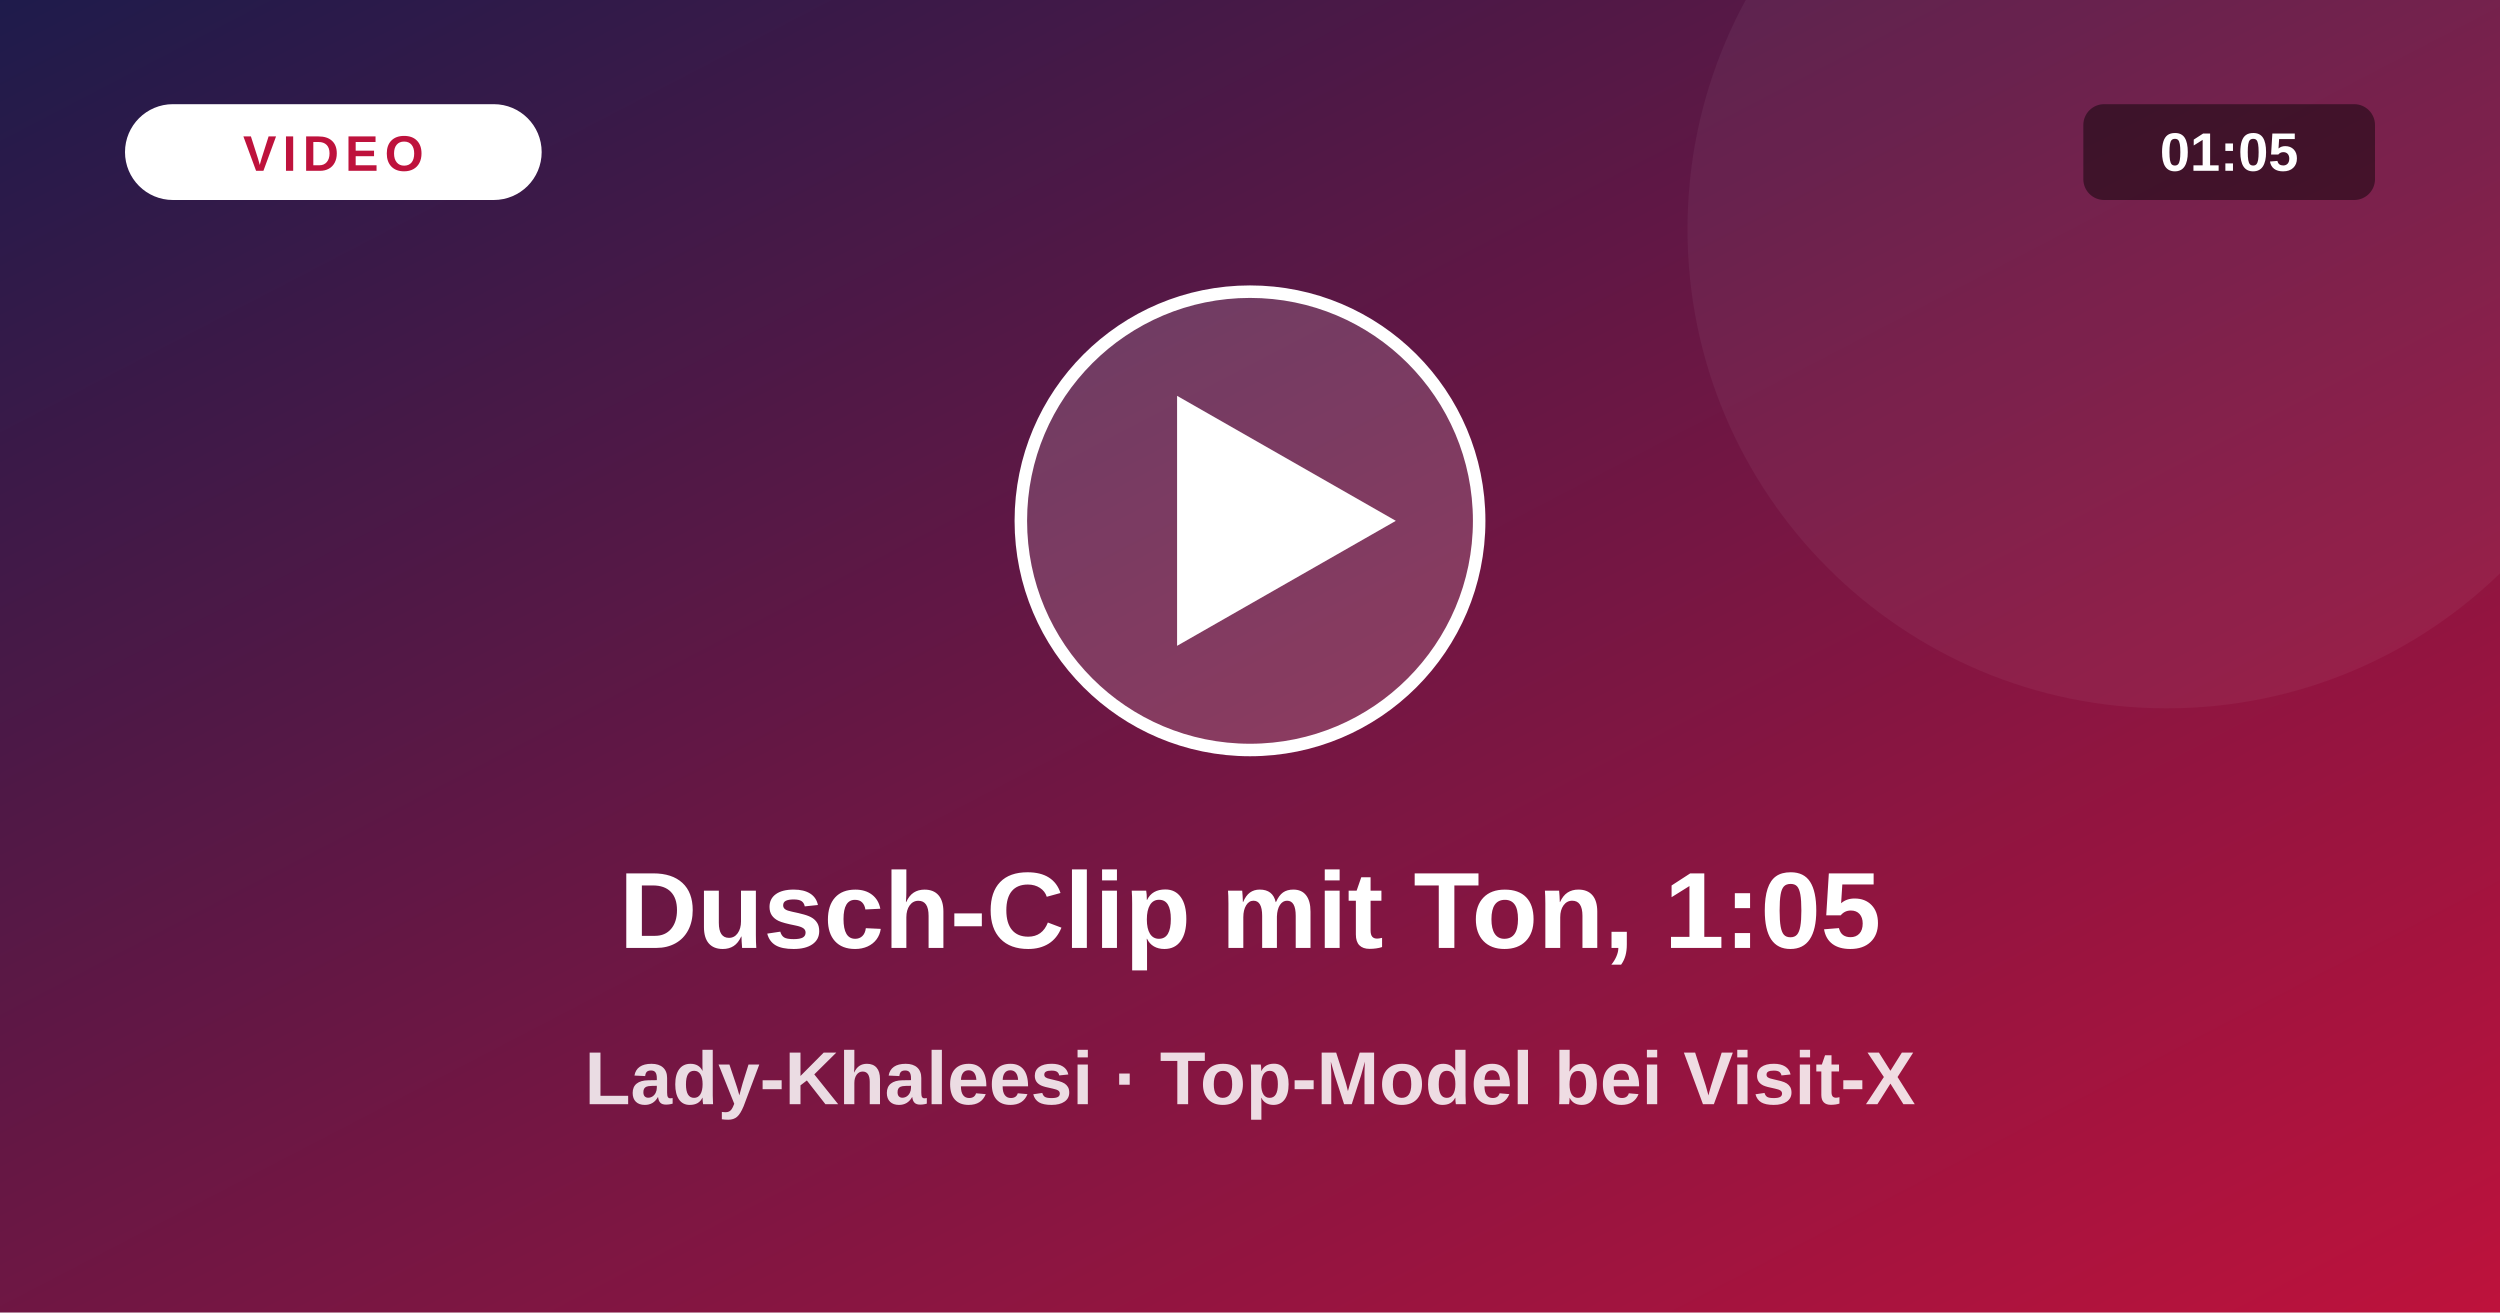
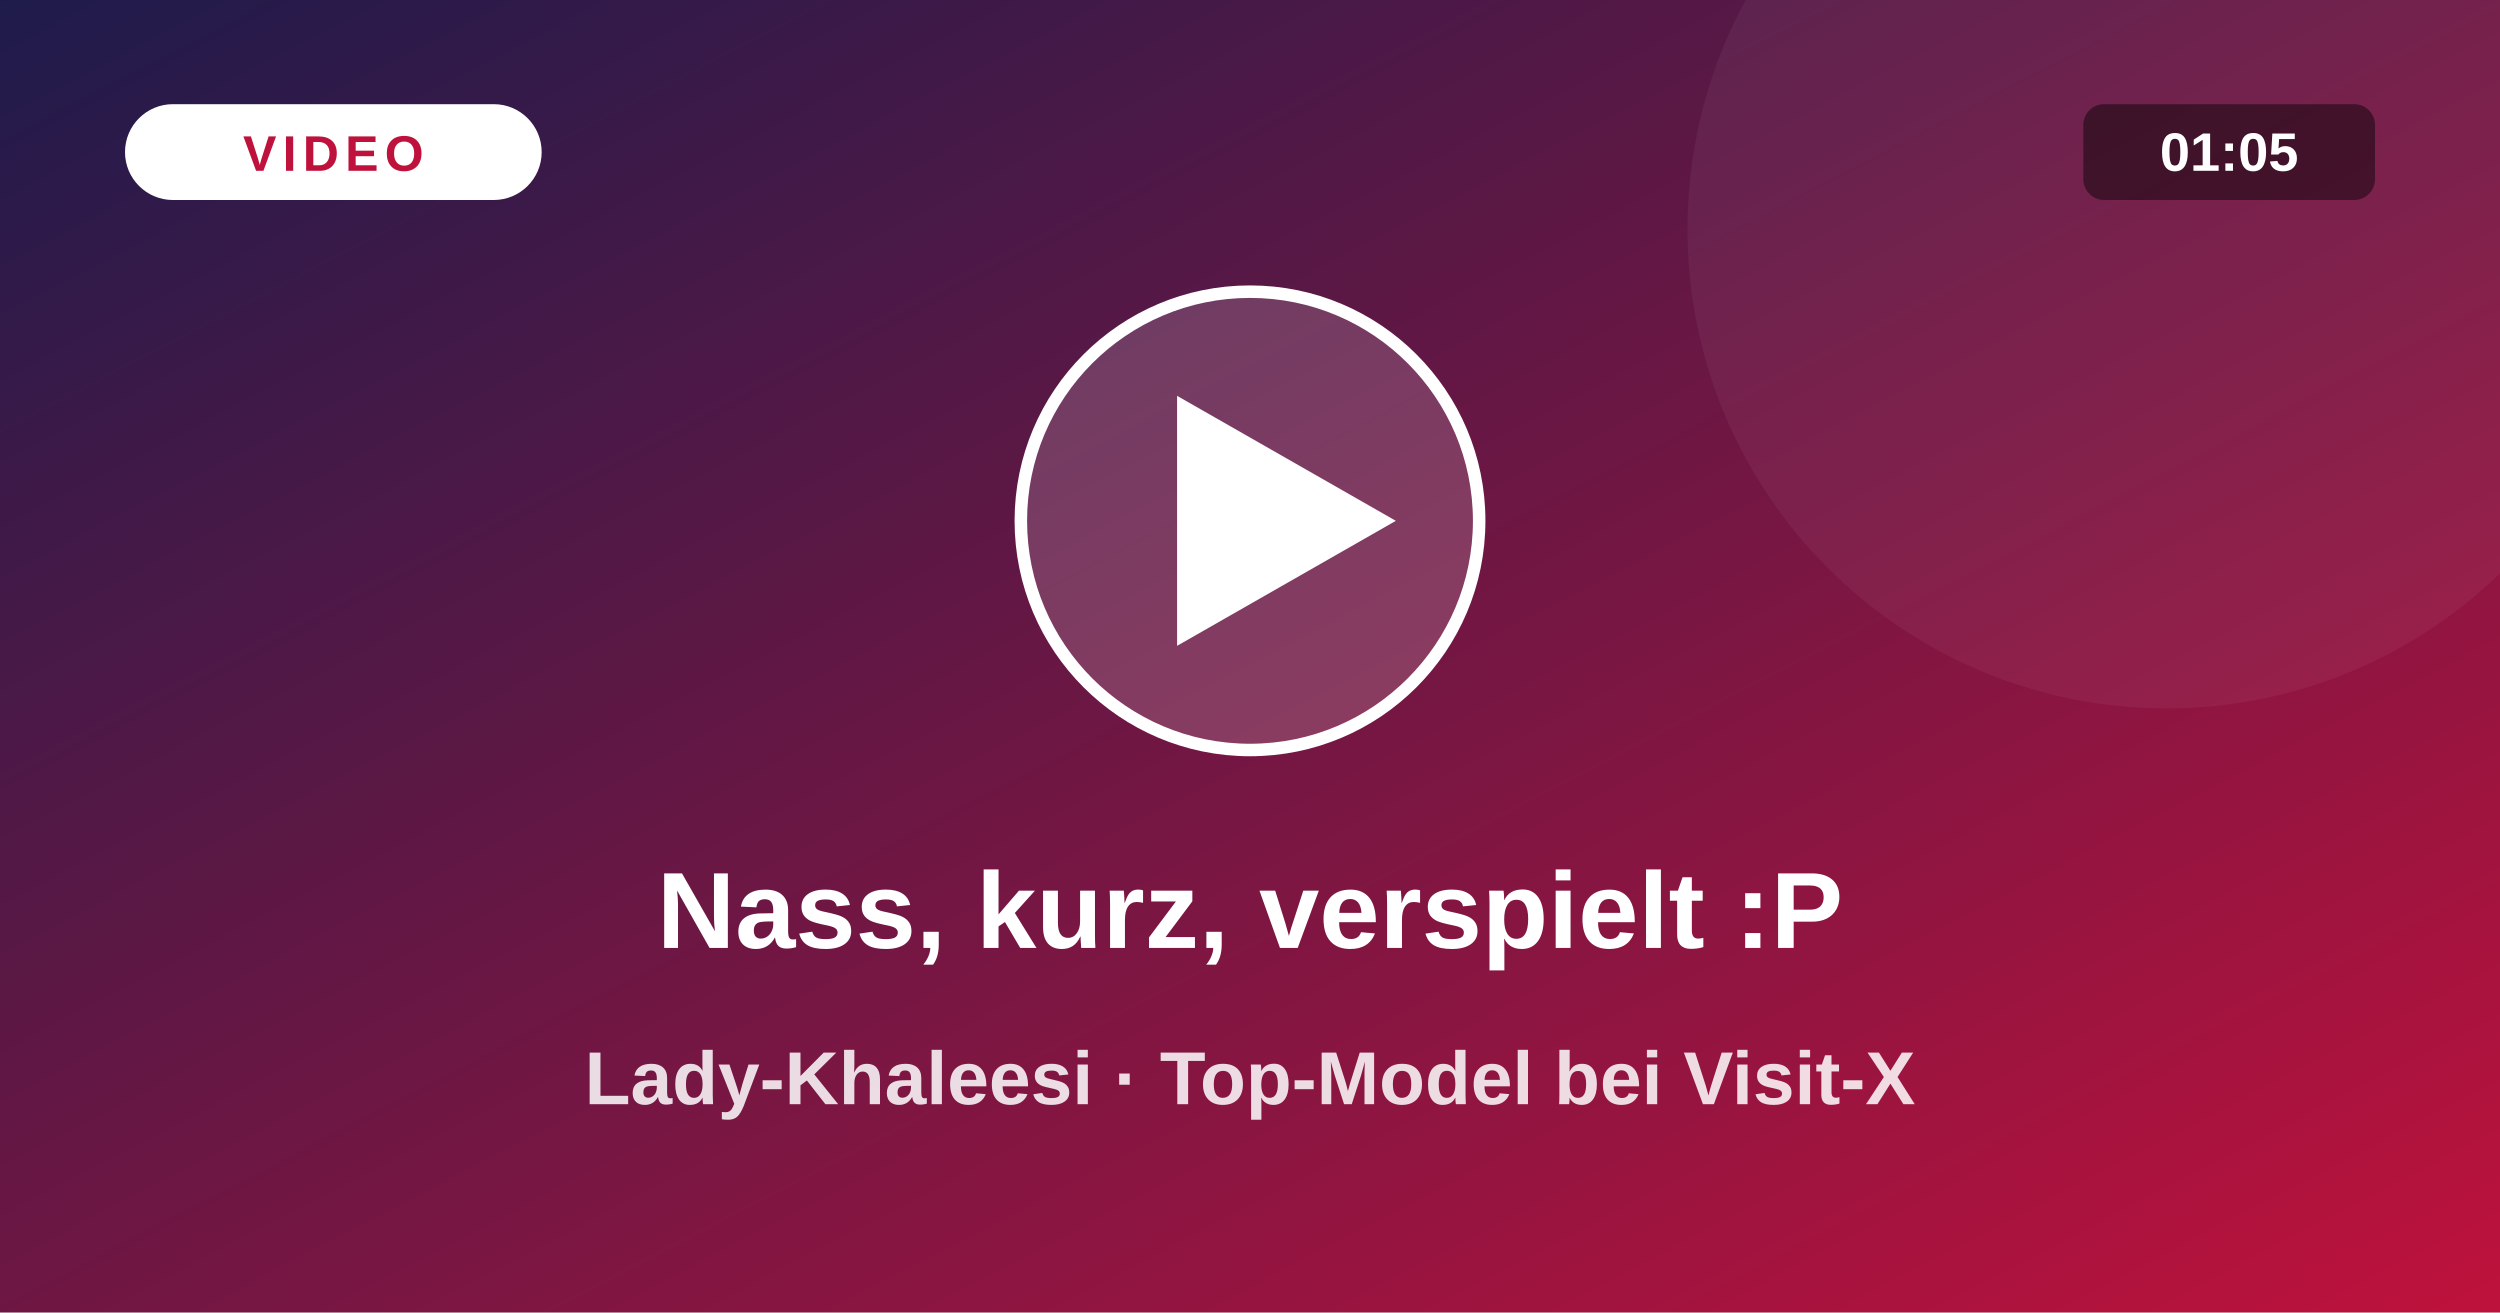
<svg xmlns="http://www.w3.org/2000/svg" viewBox="0 0 1200 630">
  <defs>
    <linearGradient id="vg" x1="0" y1="0" x2="1" y2="1">
      <stop offset="0" stop-color="#1e1b4b" />
      <stop offset="1" stop-color="#be123c" />
    </linearGradient>
  </defs>
  <rect width="1200" height="630" fill="url(#vg)" />
  <circle cx="1040" cy="110" r="230" fill="#fff" fill-opacity=".05" />
  <circle cx="600" cy="250" r="110" fill="#fff" fill-opacity=".16" stroke="#fff" stroke-width="6" />
  <path d="M565 190 L565 310 L670 250 Z" fill="#fff" />
  <rect x="60" y="50" width="200" height="46" rx="23" fill="#fff" />
  <text x="160" y="82" text-anchor="middle" font-size="24" font-weight="800" fill="#be123c" letter-spacing="3" font-family="system-ui,Arial,sans-serif">VIDEO</text>
  <rect x="1000" y="50" width="140" height="46" rx="10" fill="#000" fill-opacity=".45" />
  <text x="1070" y="82" text-anchor="middle" font-size="26" font-weight="700" fill="#fff" font-family="system-ui,Arial,sans-serif">01:05</text>
-   <text x="600" y="455" text-anchor="middle" font-size="52" font-weight="800" fill="#fff" font-family="system-ui,Arial,sans-serif">Dusch-Clip mit Ton, 1:05</text>
+   <text x="600" y="455" text-anchor="middle" font-size="52" font-weight="800" fill="#fff" font-family="system-ui,Arial,sans-serif">Nass, kurz, verspielt :P</text>
  <text x="600" y="530" text-anchor="middle" font-size="36" font-weight="600" fill="#fff" fill-opacity=".85" font-family="system-ui,Arial,sans-serif">Lady-Khaleesi · Top-Model bei Visit-X</text>
</svg>
